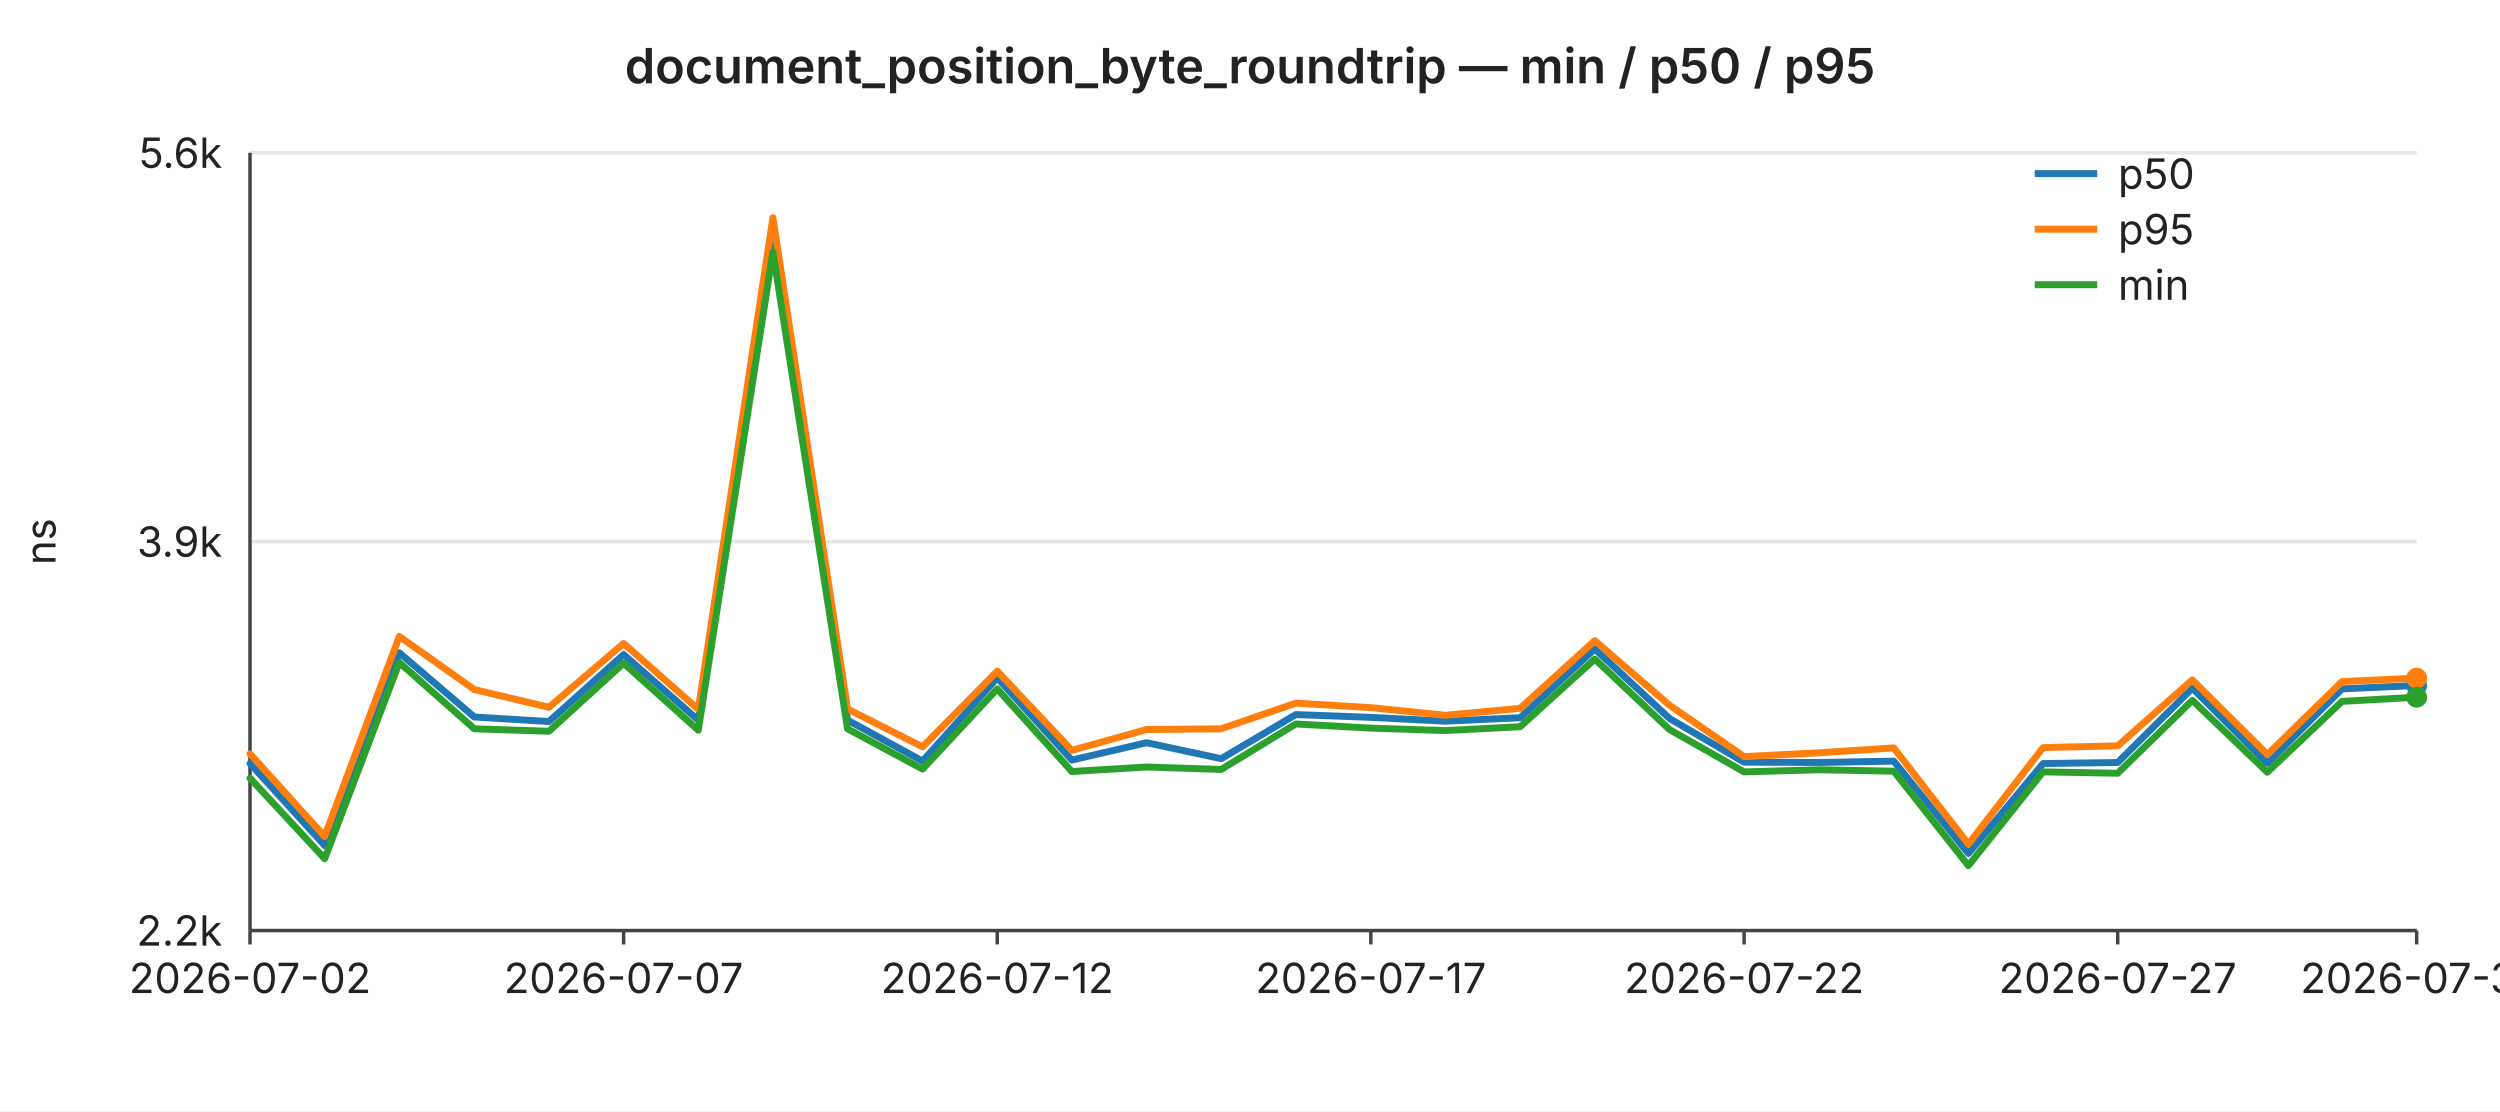
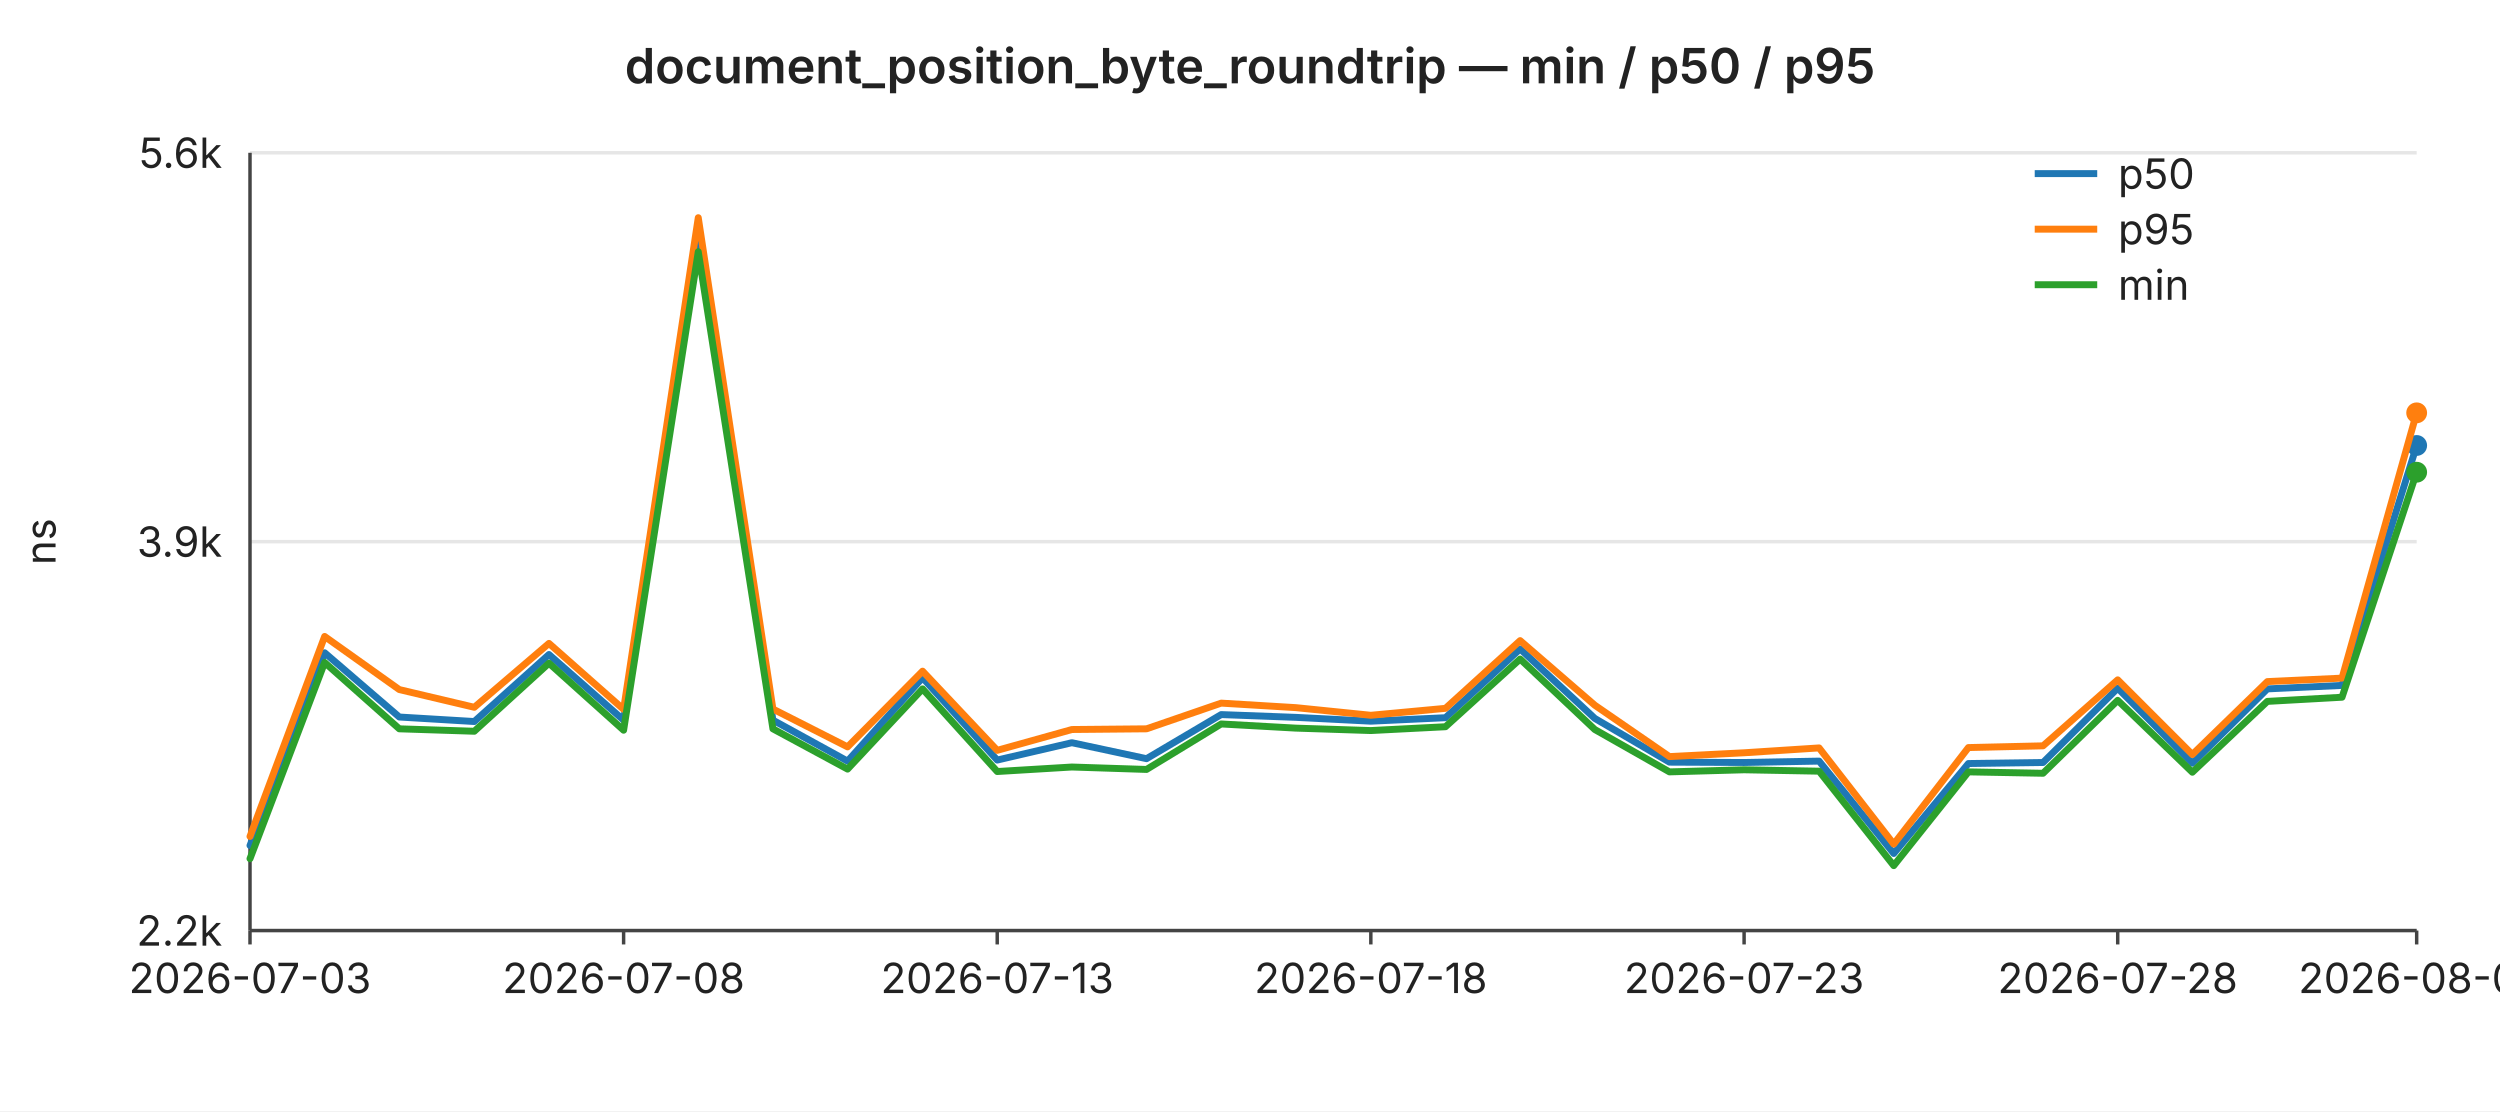
<svg xmlns="http://www.w3.org/2000/svg" width="720" height="320" viewBox="0 0 720 320" font-family="-apple-system,BlinkMacSystemFont,Segoe UI,sans-serif" font-size="12">
  <rect width="720" height="320" fill="#ffffff" />
  <text x="360" y="24" text-anchor="middle" font-size="14" font-weight="600" fill="#222">document_position_byte_roundtrip — min / p50 / p95</text>
  <line x1="72" y1="44.0" x2="696" y2="44.0" stroke="#e6e6e6" stroke-width="1" />
  <text x="64" y="44.0" text-anchor="end" dominant-baseline="middle" fill="#222">5.6k</text>
  <line x1="72" y1="156.0" x2="696" y2="156.0" stroke="#e6e6e6" stroke-width="1" />
  <text x="64" y="156.0" text-anchor="end" dominant-baseline="middle" fill="#222">3.9k</text>
  <line x1="72" y1="268.0" x2="696" y2="268.0" stroke="#e6e6e6" stroke-width="1" />
  <text x="64" y="268.0" text-anchor="end" dominant-baseline="middle" fill="#222">2.2k</text>
  <text x="16" y="156" text-anchor="middle" fill="#222" transform="rotate(-90 16 156)">ns</text>
  <line x1="72" y1="44" x2="72" y2="268" stroke="#444" stroke-width="1" />
  <line x1="72" y1="268" x2="696" y2="268" stroke="#444" stroke-width="1" />
  <line x1="72.0" y1="268" x2="72.0" y2="272" stroke="#444" stroke-width="1" />
-   <text x="72.0" y="286" text-anchor="middle" fill="#222">2026-07-02</text>
+   <text x="72.0" y="286" text-anchor="middle" fill="#222">2026-07-03</text>
  <line x1="179.6" y1="268" x2="179.6" y2="272" stroke="#444" stroke-width="1" />
-   <text x="179.6" y="286" text-anchor="middle" fill="#222">2026-07-07</text>
+   <text x="179.6" y="286" text-anchor="middle" fill="#222">2026-07-08</text>
  <line x1="287.2" y1="268" x2="287.2" y2="272" stroke="#444" stroke-width="1" />
-   <text x="287.2" y="286" text-anchor="middle" fill="#222">2026-07-12</text>
+   <text x="287.2" y="286" text-anchor="middle" fill="#222">2026-07-13</text>
  <line x1="394.8" y1="268" x2="394.8" y2="272" stroke="#444" stroke-width="1" />
-   <text x="394.8" y="286" text-anchor="middle" fill="#222">2026-07-17</text>
+   <text x="394.8" y="286" text-anchor="middle" fill="#222">2026-07-18</text>
  <line x1="502.3" y1="268" x2="502.3" y2="272" stroke="#444" stroke-width="1" />
-   <text x="502.3" y="286" text-anchor="middle" fill="#222">2026-07-22</text>
+   <text x="502.3" y="286" text-anchor="middle" fill="#222">2026-07-23</text>
  <line x1="609.9" y1="268" x2="609.9" y2="272" stroke="#444" stroke-width="1" />
-   <text x="609.9" y="286" text-anchor="middle" fill="#222">2026-07-27</text>
+   <text x="609.9" y="286" text-anchor="middle" fill="#222">2026-07-28</text>
  <line x1="696.0" y1="268" x2="696.0" y2="272" stroke="#444" stroke-width="1" />
-   <text x="696.0" y="286" text-anchor="middle" fill="#222">2026-07-31</text>
-   <polyline fill="none" stroke="#1f77b4" stroke-width="2" stroke-linejoin="round" stroke-linecap="round" points="72.0,219.9 93.5,243.5 115.0,188.0 136.6,206.5 158.1,207.8 179.6,188.5 201.1,207.4 222.6,65.5 244.1,207.4 265.7,219.2 287.2,195.2 308.7,218.9 330.2,213.9 351.7,218.5 373.2,205.8 394.8,206.6 416.3,207.7 437.8,206.7 459.3,186.9 480.8,206.9 502.3,219.5 523.9,219.6 545.4,219.2 566.9,245.8 588.4,219.9 609.9,219.6 631.4,198.2 653.0,219.8 674.5,198.4 696.0,197.4" />
-   <circle cx="696.0" cy="197.4" r="3" fill="#1f77b4" />
-   <polyline fill="none" stroke="#ff7f0e" stroke-width="2" stroke-linejoin="round" stroke-linecap="round" points="72.0,217.1 93.5,240.9 115.0,183.3 136.6,198.6 158.1,203.7 179.6,185.3 201.1,204.3 222.6,62.7 244.1,204.2 265.7,215.1 287.2,193.3 308.7,216.1 330.2,210.1 351.7,209.9 373.2,202.5 394.8,203.8 416.3,206.0 437.8,204.0 459.3,184.5 480.8,203.1 502.3,217.9 523.9,216.8 545.4,215.4 566.9,243.1 588.4,215.3 609.9,214.8 631.4,195.8 653.0,217.3 674.5,196.3 696.0,195.3" />
-   <circle cx="696.0" cy="195.3" r="3" fill="#ff7f0e" />
-   <polyline fill="none" stroke="#2ca02c" stroke-width="2" stroke-linejoin="round" stroke-linecap="round" points="72.0,224.1 93.5,247.3 115.0,190.8 136.6,209.9 158.1,210.6 179.6,191.0 201.1,210.3 222.6,72.5 244.1,209.9 265.7,221.5 287.2,198.4 308.7,222.2 330.2,220.9 351.7,221.6 373.2,208.5 394.8,209.7 416.3,210.4 437.8,209.3 459.3,189.8 480.8,210.1 502.3,222.3 523.9,221.7 545.4,222.1 566.9,249.3 588.4,222.3 609.9,222.7 631.4,201.7 653.0,222.4 674.5,202.0 696.0,200.8" />
-   <circle cx="696.0" cy="200.8" r="3" fill="#2ca02c" />
+   <text x="696.0" y="286" text-anchor="middle" fill="#222">2026-08-01</text>
+   <polyline fill="none" stroke="#1f77b4" stroke-width="2" stroke-linejoin="round" stroke-linecap="round" points="72.0,243.5 93.5,188.0 115.0,206.5 136.6,207.8 158.1,188.5 179.6,207.4 201.1,65.5 222.6,207.4 244.1,219.2 265.7,195.2 287.2,218.9 308.7,213.9 330.2,218.5 351.7,205.8 373.2,206.6 394.8,207.7 416.3,206.7 437.8,186.9 459.3,206.9 480.8,219.5 502.3,219.6 523.9,219.2 545.4,245.8 566.9,219.9 588.4,219.6 609.9,198.2 631.4,219.8 653.0,198.4 674.5,197.4 696.0,128.3" />
+   <circle cx="696.0" cy="128.3" r="3" fill="#1f77b4" />
+   <polyline fill="none" stroke="#ff7f0e" stroke-width="2" stroke-linejoin="round" stroke-linecap="round" points="72.0,240.9 93.5,183.3 115.0,198.6 136.6,203.7 158.1,185.3 179.6,204.3 201.1,62.7 222.6,204.2 244.1,215.1 265.7,193.3 287.2,216.1 308.7,210.1 330.2,209.9 351.7,202.5 373.2,203.8 394.8,206.0 416.3,204.0 437.8,184.5 459.3,203.1 480.8,217.9 502.3,216.8 523.9,215.4 545.4,243.1 566.9,215.3 588.4,214.8 609.9,195.8 631.4,217.3 653.0,196.3 674.5,195.3 696.0,118.9" />
+   <circle cx="696.0" cy="118.9" r="3" fill="#ff7f0e" />
+   <polyline fill="none" stroke="#2ca02c" stroke-width="2" stroke-linejoin="round" stroke-linecap="round" points="72.0,247.3 93.5,190.8 115.0,209.9 136.6,210.6 158.1,191.0 179.6,210.3 201.1,72.5 222.6,209.9 244.1,221.5 265.7,198.4 287.2,222.2 308.7,220.9 330.2,221.6 351.7,208.5 373.2,209.7 394.8,210.4 416.3,209.3 437.8,189.8 459.3,210.1 480.8,222.3 502.3,221.7 523.9,222.1 545.4,249.3 566.9,222.3 588.4,222.7 609.9,201.7 631.4,222.4 653.0,202.0 674.5,200.8 696.0,136.0" />
+   <circle cx="696.0" cy="136.0" r="3" fill="#2ca02c" />
  <line x1="586" y1="50" x2="604" y2="50" stroke="#1f77b4" stroke-width="2" />
  <text x="610" y="50" dominant-baseline="middle" fill="#222">p50</text>
  <line x1="586" y1="66" x2="604" y2="66" stroke="#ff7f0e" stroke-width="2" />
  <text x="610" y="66" dominant-baseline="middle" fill="#222">p95</text>
  <line x1="586" y1="82" x2="604" y2="82" stroke="#2ca02c" stroke-width="2" />
  <text x="610" y="82" dominant-baseline="middle" fill="#222">min</text>
</svg>
